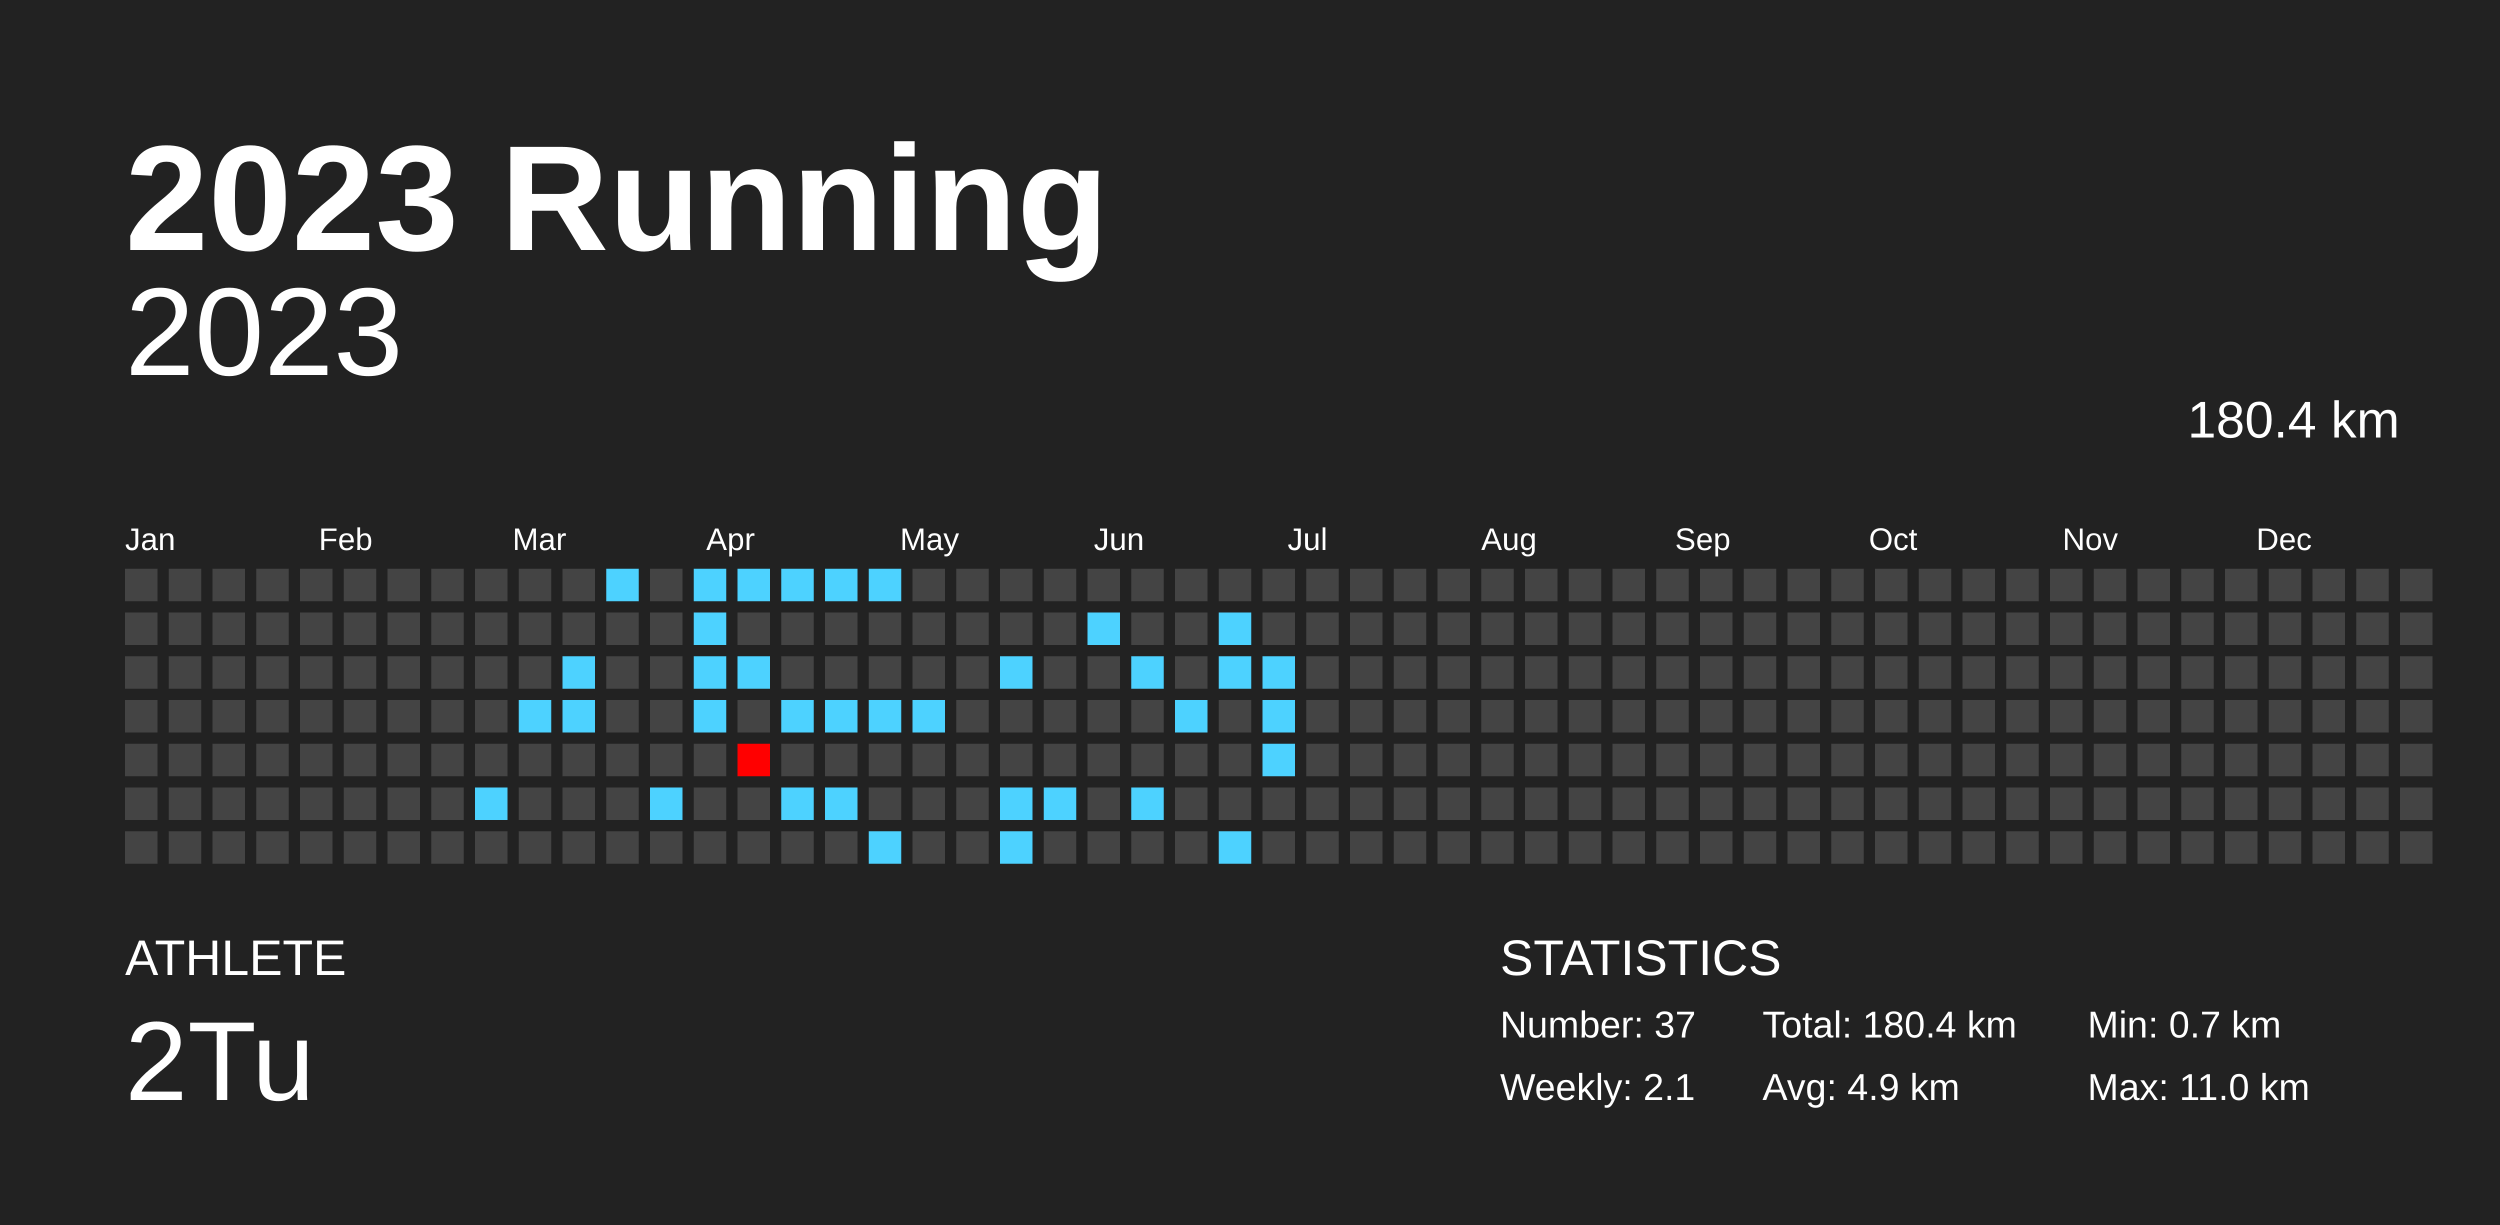
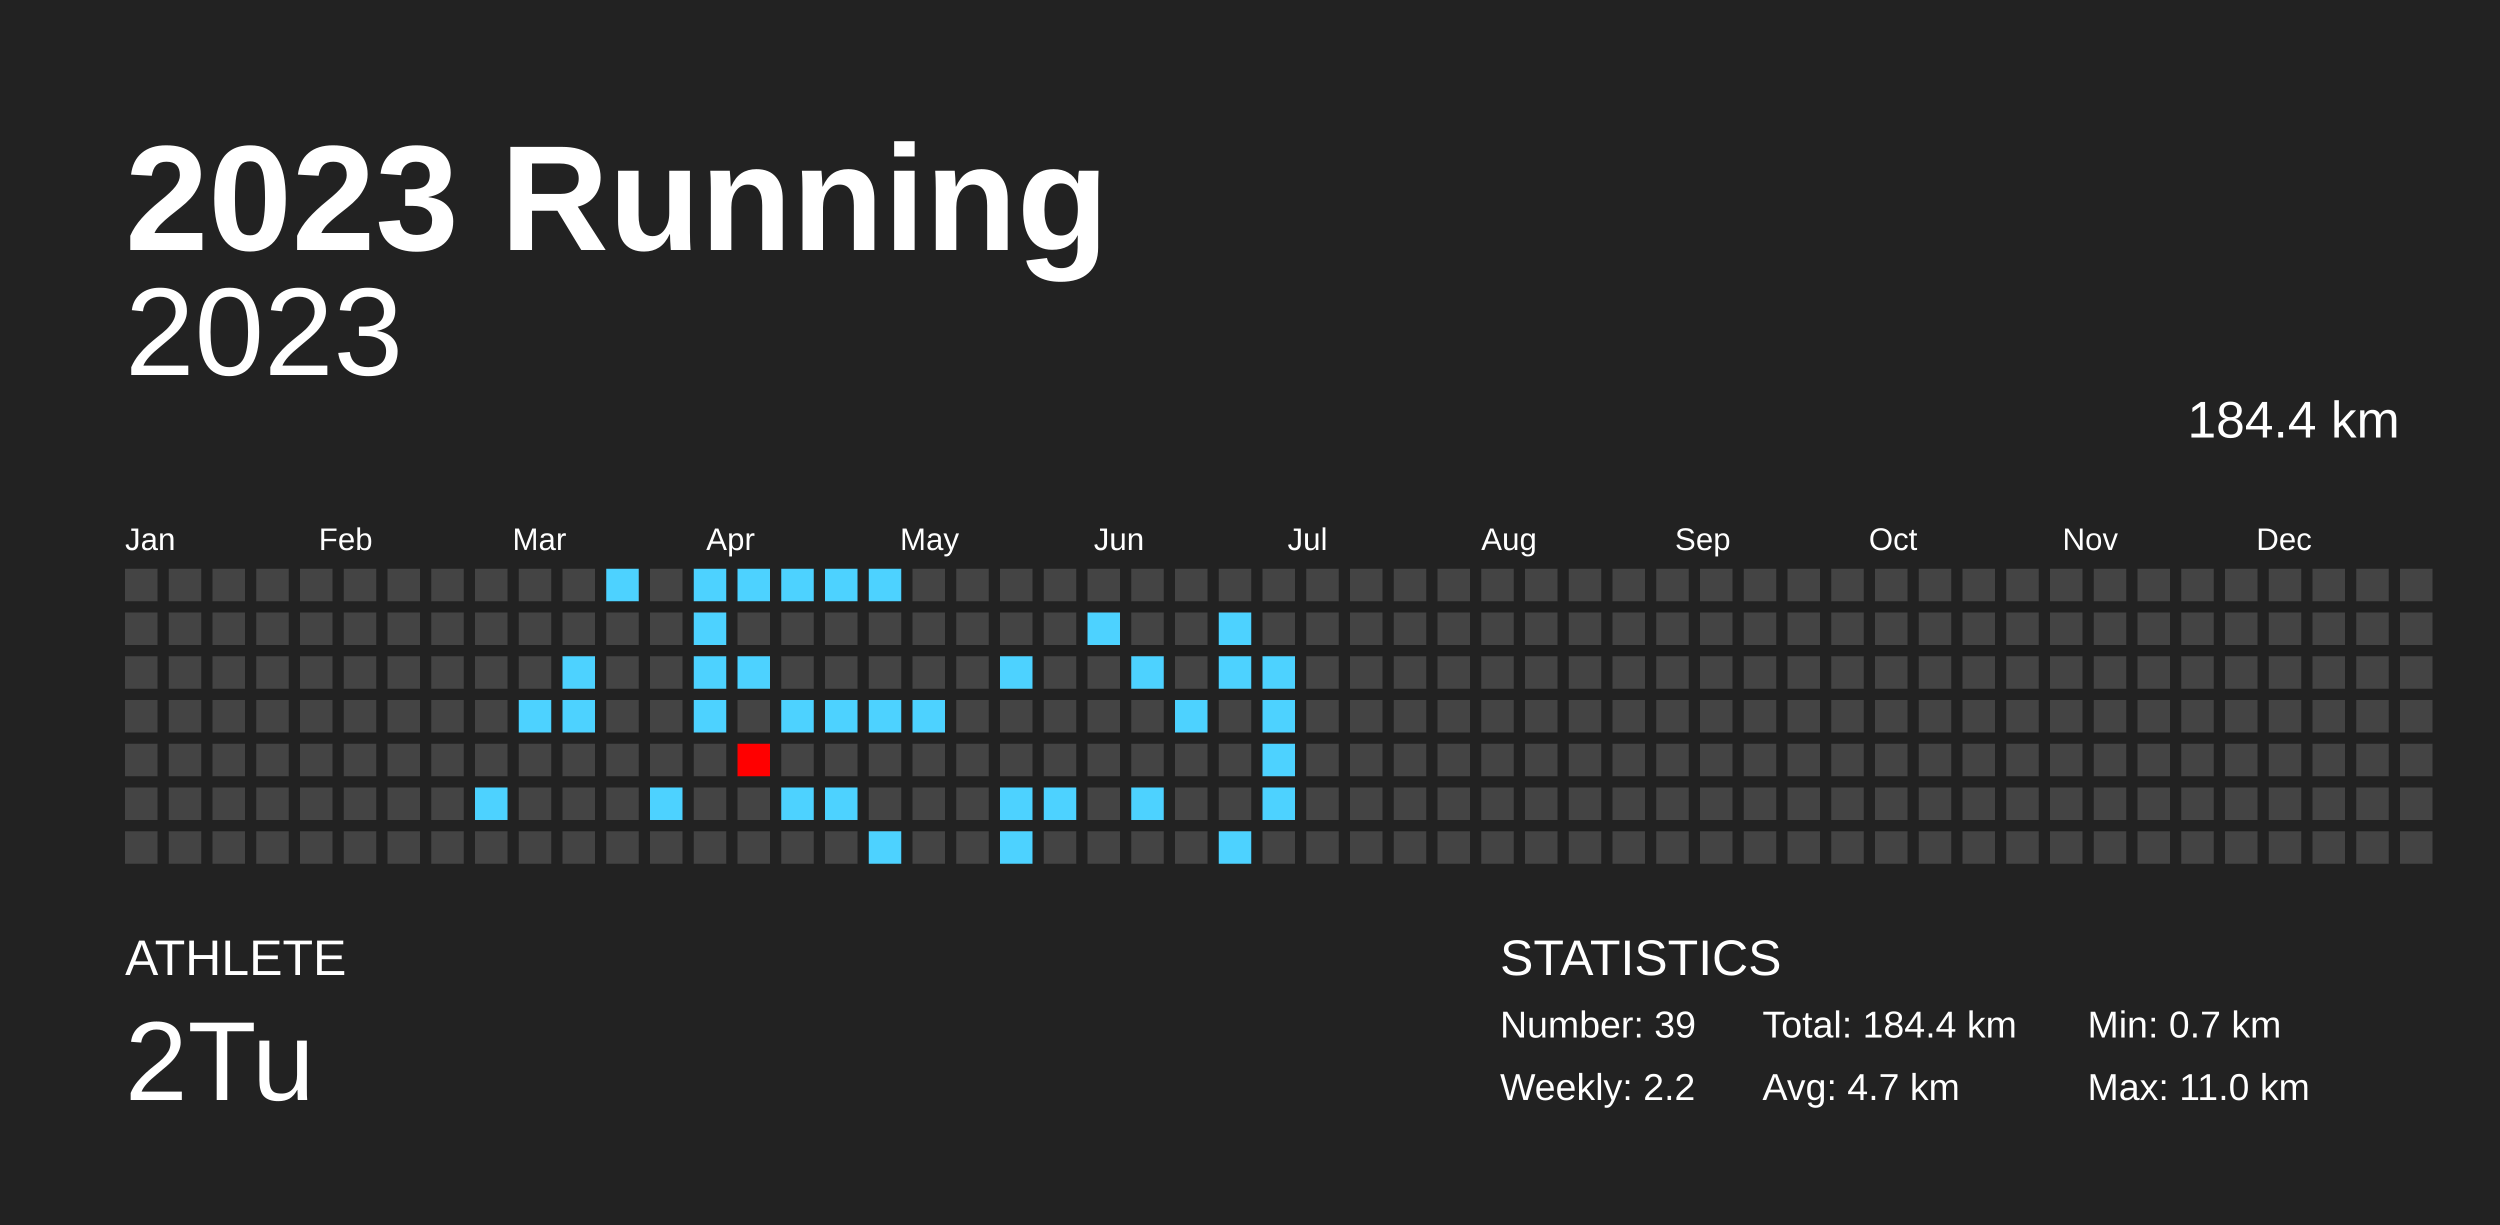
<svg xmlns="http://www.w3.org/2000/svg" baseProfile="full" height="98mm" version="1.1" viewBox="0,0,200,98" width="200mm">
  <defs />
  <rect fill="#222222" height="98" width="200" x="0" y="0" />
  <text fill="#FFFFFF" style="font-size:12px; font-family:Arial; font-weight:bold;" x="10" y="20">2023 Running</text>
  <text fill="#FFFFFF" style="font-size:4px; font-family:Arial" x="10" y="78">ATHLETE</text>
  <text fill="#FFFFFF" style="font-size:9px; font-family:Arial" x="10" y="88">2Tu</text>
  <text fill="#FFFFFF" style="font-size:4px; font-family:Arial" x="120" y="78">STATISTICS</text>
-   <text fill="#FFFFFF" style="font-size:3px; font-family:Arial" x="120" y="83">Number: 37</text>
-   <text fill="#FFFFFF" style="font-size:3px; font-family:Arial" x="120" y="88">Weekly: 2.1</text>
-   <text fill="#FFFFFF" style="font-size:3px; font-family:Arial" x="141" y="83">Total: 180.4 km</text>
-   <text fill="#FFFFFF" style="font-size:3px; font-family:Arial" x="141" y="88">Avg: 4.9 km</text>
+   <text fill="#FFFFFF" style="font-size:3px; font-family:Arial" x="120" y="83">Number: 39</text>
+   <text fill="#FFFFFF" style="font-size:3px; font-family:Arial" x="120" y="88">Weekly: 2.2</text>
+   <text fill="#FFFFFF" style="font-size:3px; font-family:Arial" x="141" y="83">Total: 184.4 km</text>
+   <text fill="#FFFFFF" style="font-size:3px; font-family:Arial" x="141" y="88">Avg: 4.7 km</text>
  <text fill="#FFFFFF" style="font-size:3px; font-family:Arial" x="167" y="83">Min: 0.7 km</text>
  <text fill="#FFFFFF" style="font-size:3px; font-family:Arial" x="167" y="88">Max: 11.0 km</text>
  <text alignment-baseline="hanging" fill="#FFFFFF" style="font-size:10.0px; font-family:Arial;" x="10" y="30">2023</text>
-   <text alignment-baseline="hanging" fill="#FFFFFF" style="font-size:4.125px; font-family:Arial;" x="175" y="35">180.4 km</text>
+   <text alignment-baseline="hanging" fill="#FFFFFF" style="font-size:4.125px; font-family:Arial;" x="175" y="35">184.4 km</text>
  <text fill="#FFFFFF" style="font-size:2.5px; font-family:Arial" x="10.0" y="44">Jan</text>
  <text fill="#FFFFFF" style="font-size:2.5px; font-family:Arial" x="25.5" y="44">Feb</text>
  <text fill="#FFFFFF" style="font-size:2.5px; font-family:Arial" x="41.0" y="44">Mar</text>
  <text fill="#FFFFFF" style="font-size:2.5px; font-family:Arial" x="56.5" y="44">Apr</text>
  <text fill="#FFFFFF" style="font-size:2.5px; font-family:Arial" x="72.0" y="44">May</text>
  <text fill="#FFFFFF" style="font-size:2.5px; font-family:Arial" x="87.5" y="44">Jun</text>
  <text fill="#FFFFFF" style="font-size:2.5px; font-family:Arial" x="103.0" y="44">Jul</text>
  <text fill="#FFFFFF" style="font-size:2.5px; font-family:Arial" x="118.5" y="44">Aug</text>
  <text fill="#FFFFFF" style="font-size:2.5px; font-family:Arial" x="134.0" y="44">Sep</text>
  <text fill="#FFFFFF" style="font-size:2.5px; font-family:Arial" x="149.5" y="44">Oct</text>
  <text fill="#FFFFFF" style="font-size:2.5px; font-family:Arial" x="165.0" y="44">Nov</text>
  <text fill="#FFFFFF" style="font-size:2.5px; font-family:Arial" x="180.5" y="44">Dec</text>
  <rect fill="#444444" height="2.6" width="2.6" x="10.0" y="45.5" />
  <rect fill="#444444" height="2.6" width="2.6" x="10.0" y="49.0" />
  <rect fill="#444444" height="2.6" width="2.6" x="10.0" y="52.5" />
  <rect fill="#444444" height="2.6" width="2.6" x="10.0" y="56.0" />
  <rect fill="#444444" height="2.6" width="2.6" x="10.0" y="59.5" />
  <rect fill="#444444" height="2.6" width="2.6" x="10.0" y="63.0" />
  <rect fill="#444444" height="2.6" width="2.6" x="10.0" y="66.5" />
  <rect fill="#444444" height="2.6" width="2.6" x="13.5" y="45.5" />
  <rect fill="#444444" height="2.6" width="2.6" x="13.5" y="49.0" />
  <rect fill="#444444" height="2.6" width="2.6" x="13.5" y="52.5" />
  <rect fill="#444444" height="2.6" width="2.6" x="13.5" y="56.0" />
  <rect fill="#444444" height="2.6" width="2.6" x="13.5" y="59.5" />
  <rect fill="#444444" height="2.6" width="2.6" x="13.5" y="63.0" />
  <rect fill="#444444" height="2.6" width="2.6" x="13.5" y="66.5" />
  <rect fill="#444444" height="2.6" width="2.6" x="17.0" y="45.5" />
  <rect fill="#444444" height="2.6" width="2.6" x="17.0" y="49.0" />
  <rect fill="#444444" height="2.6" width="2.6" x="17.0" y="52.5" />
  <rect fill="#444444" height="2.6" width="2.6" x="17.0" y="56.0" />
  <rect fill="#444444" height="2.6" width="2.6" x="17.0" y="59.5" />
  <rect fill="#444444" height="2.6" width="2.6" x="17.0" y="63.0" />
  <rect fill="#444444" height="2.6" width="2.6" x="17.0" y="66.5" />
  <rect fill="#444444" height="2.6" width="2.6" x="20.5" y="45.5" />
  <rect fill="#444444" height="2.6" width="2.6" x="20.5" y="49.0" />
  <rect fill="#444444" height="2.6" width="2.6" x="20.5" y="52.5" />
  <rect fill="#444444" height="2.6" width="2.6" x="20.5" y="56.0" />
  <rect fill="#444444" height="2.6" width="2.6" x="20.5" y="59.5" />
  <rect fill="#444444" height="2.6" width="2.6" x="20.5" y="63.0" />
  <rect fill="#444444" height="2.6" width="2.6" x="20.5" y="66.5" />
  <rect fill="#444444" height="2.6" width="2.6" x="24.0" y="45.5" />
  <rect fill="#444444" height="2.6" width="2.6" x="24.0" y="49.0" />
  <rect fill="#444444" height="2.6" width="2.6" x="24.0" y="52.5" />
  <rect fill="#444444" height="2.6" width="2.6" x="24.0" y="56.0" />
  <rect fill="#444444" height="2.6" width="2.6" x="24.0" y="59.5" />
  <rect fill="#444444" height="2.6" width="2.6" x="24.0" y="63.0" />
  <rect fill="#444444" height="2.6" width="2.6" x="24.0" y="66.5" />
  <rect fill="#444444" height="2.6" width="2.6" x="27.5" y="45.5" />
  <rect fill="#444444" height="2.6" width="2.6" x="27.5" y="49.0" />
  <rect fill="#444444" height="2.6" width="2.6" x="27.5" y="52.5" />
  <rect fill="#444444" height="2.6" width="2.6" x="27.5" y="56.0" />
  <rect fill="#444444" height="2.6" width="2.6" x="27.5" y="59.5" />
  <rect fill="#444444" height="2.6" width="2.6" x="27.5" y="63.0" />
  <rect fill="#444444" height="2.6" width="2.6" x="27.5" y="66.5" />
  <rect fill="#444444" height="2.6" width="2.6" x="31.0" y="45.5" />
  <rect fill="#444444" height="2.6" width="2.6" x="31.0" y="49.0" />
  <rect fill="#444444" height="2.6" width="2.6" x="31.0" y="52.5" />
  <rect fill="#444444" height="2.6" width="2.6" x="31.0" y="56.0" />
  <rect fill="#444444" height="2.6" width="2.6" x="31.0" y="59.5" />
  <rect fill="#444444" height="2.6" width="2.6" x="31.0" y="63.0" />
  <rect fill="#444444" height="2.6" width="2.6" x="31.0" y="66.5" />
  <rect fill="#444444" height="2.6" width="2.6" x="34.5" y="45.5" />
  <rect fill="#444444" height="2.6" width="2.6" x="34.5" y="49.0" />
  <rect fill="#444444" height="2.6" width="2.6" x="34.5" y="52.5" />
  <rect fill="#444444" height="2.6" width="2.6" x="34.5" y="56.0" />
  <rect fill="#444444" height="2.6" width="2.6" x="34.5" y="59.5" />
  <rect fill="#444444" height="2.6" width="2.6" x="34.5" y="63.0" />
  <rect fill="#444444" height="2.6" width="2.6" x="34.5" y="66.5" />
  <rect fill="#444444" height="2.6" width="2.6" x="38.0" y="45.5" />
  <rect fill="#444444" height="2.6" width="2.6" x="38.0" y="49.0" />
  <rect fill="#444444" height="2.6" width="2.6" x="38.0" y="52.5" />
  <rect fill="#444444" height="2.6" width="2.6" x="38.0" y="56.0" />
  <rect fill="#444444" height="2.6" width="2.6" x="38.0" y="59.5" />
  <rect fill="#4dd2ff" height="2.6" width="2.6" x="38.0" y="63.0" />
  <rect fill="#444444" height="2.6" width="2.6" x="38.0" y="66.5" />
  <rect fill="#444444" height="2.6" width="2.6" x="41.5" y="45.5" />
  <rect fill="#444444" height="2.6" width="2.6" x="41.5" y="49.0" />
  <rect fill="#444444" height="2.6" width="2.6" x="41.5" y="52.5" />
  <rect fill="#4dd2ff" height="2.6" width="2.6" x="41.5" y="56.0" />
  <rect fill="#444444" height="2.6" width="2.6" x="41.5" y="59.5" />
  <rect fill="#444444" height="2.6" width="2.6" x="41.5" y="63.0" />
  <rect fill="#444444" height="2.6" width="2.6" x="41.5" y="66.5" />
  <rect fill="#444444" height="2.6" width="2.6" x="45.0" y="45.5" />
  <rect fill="#444444" height="2.6" width="2.6" x="45.0" y="49.0" />
  <rect fill="#4dd2ff" height="2.6" width="2.6" x="45.0" y="52.5" />
  <rect fill="#4dd2ff" height="2.6" width="2.6" x="45.0" y="56.0" />
  <rect fill="#444444" height="2.6" width="2.6" x="45.0" y="59.5" />
  <rect fill="#444444" height="2.6" width="2.6" x="45.0" y="63.0" />
  <rect fill="#444444" height="2.6" width="2.6" x="45.0" y="66.5" />
  <rect fill="#4dd2ff" height="2.6" width="2.6" x="48.5" y="45.5" />
  <rect fill="#444444" height="2.6" width="2.6" x="48.5" y="49.0" />
  <rect fill="#444444" height="2.6" width="2.6" x="48.5" y="52.5" />
  <rect fill="#444444" height="2.6" width="2.6" x="48.5" y="56.0" />
  <rect fill="#444444" height="2.6" width="2.6" x="48.5" y="59.5" />
  <rect fill="#444444" height="2.6" width="2.6" x="48.5" y="63.0" />
  <rect fill="#444444" height="2.6" width="2.6" x="48.5" y="66.5" />
  <rect fill="#444444" height="2.6" width="2.6" x="52.0" y="45.5" />
  <rect fill="#444444" height="2.6" width="2.6" x="52.0" y="49.0" />
  <rect fill="#444444" height="2.6" width="2.6" x="52.0" y="52.5" />
  <rect fill="#444444" height="2.6" width="2.6" x="52.0" y="56.0" />
  <rect fill="#444444" height="2.6" width="2.6" x="52.0" y="59.5" />
  <rect fill="#4dd2ff" height="2.6" width="2.6" x="52.0" y="63.0" />
  <rect fill="#444444" height="2.6" width="2.6" x="52.0" y="66.5" />
  <rect fill="#4dd2ff" height="2.6" width="2.6" x="55.5" y="45.5" />
  <rect fill="#4dd2ff" height="2.6" width="2.6" x="55.5" y="49.0" />
  <rect fill="#4dd2ff" height="2.6" width="2.6" x="55.5" y="52.5" />
  <rect fill="#4dd2ff" height="2.6" width="2.6" x="55.5" y="56.0" />
  <rect fill="#444444" height="2.6" width="2.6" x="55.5" y="59.5" />
  <rect fill="#444444" height="2.6" width="2.6" x="55.5" y="63.0" />
  <rect fill="#444444" height="2.6" width="2.6" x="55.5" y="66.5" />
  <rect fill="#4dd2ff" height="2.6" width="2.6" x="59.0" y="45.5" />
  <rect fill="#444444" height="2.6" width="2.6" x="59.0" y="49.0" />
  <rect fill="#4dd2ff" height="2.6" width="2.6" x="59.0" y="52.5" />
  <rect fill="#444444" height="2.6" width="2.6" x="59.0" y="56.0" />
  <rect fill="#ff0000" height="2.6" width="2.6" x="59.0" y="59.5" />
  <rect fill="#444444" height="2.6" width="2.6" x="59.0" y="63.0" />
  <rect fill="#444444" height="2.6" width="2.6" x="59.0" y="66.5" />
  <rect fill="#4dd2ff" height="2.6" width="2.6" x="62.5" y="45.5" />
  <rect fill="#444444" height="2.6" width="2.6" x="62.5" y="49.0" />
  <rect fill="#444444" height="2.6" width="2.6" x="62.5" y="52.5" />
  <rect fill="#4dd2ff" height="2.6" width="2.6" x="62.5" y="56.0" />
  <rect fill="#444444" height="2.6" width="2.6" x="62.5" y="59.5" />
  <rect fill="#4dd2ff" height="2.6" width="2.6" x="62.5" y="63.0" />
  <rect fill="#444444" height="2.6" width="2.6" x="62.5" y="66.5" />
  <rect fill="#4dd2ff" height="2.6" width="2.6" x="66.0" y="45.5" />
  <rect fill="#444444" height="2.6" width="2.6" x="66.0" y="49.0" />
  <rect fill="#444444" height="2.6" width="2.6" x="66.0" y="52.5" />
  <rect fill="#4dd2ff" height="2.6" width="2.6" x="66.0" y="56.0" />
  <rect fill="#444444" height="2.6" width="2.6" x="66.0" y="59.5" />
  <rect fill="#4dd2ff" height="2.6" width="2.6" x="66.0" y="63.0" />
  <rect fill="#444444" height="2.6" width="2.6" x="66.0" y="66.5" />
  <rect fill="#4dd2ff" height="2.6" width="2.6" x="69.5" y="45.5" />
  <rect fill="#444444" height="2.6" width="2.6" x="69.5" y="49.0" />
  <rect fill="#444444" height="2.6" width="2.6" x="69.5" y="52.5" />
  <rect fill="#4dd2ff" height="2.6" width="2.6" x="69.5" y="56.0" />
  <rect fill="#444444" height="2.6" width="2.6" x="69.5" y="59.5" />
  <rect fill="#444444" height="2.6" width="2.6" x="69.5" y="63.0" />
  <rect fill="#4dd2ff" height="2.6" width="2.6" x="69.5" y="66.5" />
  <rect fill="#444444" height="2.6" width="2.6" x="73.0" y="45.5" />
  <rect fill="#444444" height="2.6" width="2.6" x="73.0" y="49.0" />
  <rect fill="#444444" height="2.6" width="2.6" x="73.0" y="52.5" />
  <rect fill="#4dd2ff" height="2.6" width="2.6" x="73.0" y="56.0" />
  <rect fill="#444444" height="2.6" width="2.6" x="73.0" y="59.5" />
  <rect fill="#444444" height="2.6" width="2.6" x="73.0" y="63.0" />
  <rect fill="#444444" height="2.6" width="2.6" x="73.0" y="66.5" />
  <rect fill="#444444" height="2.6" width="2.6" x="76.5" y="45.5" />
  <rect fill="#444444" height="2.6" width="2.6" x="76.5" y="49.0" />
  <rect fill="#444444" height="2.6" width="2.6" x="76.5" y="52.5" />
  <rect fill="#444444" height="2.6" width="2.6" x="76.5" y="56.0" />
  <rect fill="#444444" height="2.6" width="2.6" x="76.5" y="59.5" />
  <rect fill="#444444" height="2.6" width="2.6" x="76.5" y="63.0" />
  <rect fill="#444444" height="2.6" width="2.6" x="76.5" y="66.5" />
  <rect fill="#444444" height="2.6" width="2.6" x="80.0" y="45.5" />
  <rect fill="#444444" height="2.6" width="2.6" x="80.0" y="49.0" />
  <rect fill="#4dd2ff" height="2.6" width="2.6" x="80.0" y="52.5" />
  <rect fill="#444444" height="2.6" width="2.6" x="80.0" y="56.0" />
  <rect fill="#444444" height="2.6" width="2.6" x="80.0" y="59.5" />
  <rect fill="#4dd2ff" height="2.6" width="2.6" x="80.0" y="63.0" />
  <rect fill="#4dd2ff" height="2.6" width="2.6" x="80.0" y="66.5" />
  <rect fill="#444444" height="2.6" width="2.6" x="83.5" y="45.5" />
  <rect fill="#444444" height="2.6" width="2.6" x="83.5" y="49.0" />
  <rect fill="#444444" height="2.6" width="2.6" x="83.5" y="52.5" />
  <rect fill="#444444" height="2.6" width="2.6" x="83.5" y="56.0" />
  <rect fill="#444444" height="2.6" width="2.6" x="83.5" y="59.5" />
  <rect fill="#4dd2ff" height="2.6" width="2.6" x="83.5" y="63.0" />
  <rect fill="#444444" height="2.6" width="2.6" x="83.5" y="66.5" />
  <rect fill="#444444" height="2.6" width="2.6" x="87.0" y="45.5" />
  <rect fill="#4dd2ff" height="2.6" width="2.6" x="87.0" y="49.0" />
  <rect fill="#444444" height="2.6" width="2.6" x="87.0" y="52.5" />
  <rect fill="#444444" height="2.6" width="2.6" x="87.0" y="56.0" />
  <rect fill="#444444" height="2.6" width="2.6" x="87.0" y="59.5" />
  <rect fill="#444444" height="2.6" width="2.6" x="87.0" y="63.0" />
  <rect fill="#444444" height="2.6" width="2.6" x="87.0" y="66.5" />
  <rect fill="#444444" height="2.6" width="2.6" x="90.5" y="45.5" />
  <rect fill="#444444" height="2.6" width="2.6" x="90.5" y="49.0" />
  <rect fill="#4dd2ff" height="2.6" width="2.6" x="90.5" y="52.5" />
  <rect fill="#444444" height="2.6" width="2.6" x="90.5" y="56.0" />
  <rect fill="#444444" height="2.6" width="2.6" x="90.5" y="59.5" />
  <rect fill="#4dd2ff" height="2.6" width="2.6" x="90.5" y="63.0" />
  <rect fill="#444444" height="2.6" width="2.6" x="90.5" y="66.5" />
  <rect fill="#444444" height="2.6" width="2.6" x="94.0" y="45.5" />
  <rect fill="#444444" height="2.6" width="2.6" x="94.0" y="49.0" />
  <rect fill="#444444" height="2.6" width="2.6" x="94.0" y="52.5" />
  <rect fill="#4dd2ff" height="2.6" width="2.6" x="94.0" y="56.0" />
  <rect fill="#444444" height="2.6" width="2.6" x="94.0" y="59.5" />
  <rect fill="#444444" height="2.6" width="2.6" x="94.0" y="63.0" />
  <rect fill="#444444" height="2.6" width="2.6" x="94.0" y="66.5" />
  <rect fill="#444444" height="2.6" width="2.6" x="97.5" y="45.5" />
  <rect fill="#4dd2ff" height="2.6" width="2.6" x="97.5" y="49.0" />
  <rect fill="#4dd2ff" height="2.6" width="2.6" x="97.5" y="52.5" />
  <rect fill="#444444" height="2.6" width="2.6" x="97.5" y="56.0" />
  <rect fill="#444444" height="2.6" width="2.6" x="97.5" y="59.5" />
  <rect fill="#444444" height="2.6" width="2.6" x="97.5" y="63.0" />
  <rect fill="#4dd2ff" height="2.6" width="2.6" x="97.5" y="66.5" />
  <rect fill="#444444" height="2.6" width="2.6" x="101.0" y="45.5" />
  <rect fill="#444444" height="2.6" width="2.6" x="101.0" y="49.0" />
  <rect fill="#4dd2ff" height="2.6" width="2.6" x="101.0" y="52.5" />
  <rect fill="#4dd2ff" height="2.6" width="2.6" x="101.0" y="56.0" />
  <rect fill="#4dd2ff" height="2.6" width="2.6" x="101.0" y="59.5" />
-   <rect fill="#444444" height="2.6" width="2.6" x="101.0" y="63.0" />
+   <rect fill="#4dd2ff" height="2.6" width="2.6" x="101.0" y="63.0" />
  <rect fill="#444444" height="2.6" width="2.6" x="101.0" y="66.5" />
  <rect fill="#444444" height="2.6" width="2.6" x="104.5" y="45.5" />
  <rect fill="#444444" height="2.6" width="2.6" x="104.5" y="49.0" />
  <rect fill="#444444" height="2.6" width="2.6" x="104.5" y="52.5" />
  <rect fill="#444444" height="2.6" width="2.6" x="104.5" y="56.0" />
  <rect fill="#444444" height="2.6" width="2.6" x="104.5" y="59.5" />
  <rect fill="#444444" height="2.6" width="2.6" x="104.5" y="63.0" />
  <rect fill="#444444" height="2.6" width="2.6" x="104.5" y="66.5" />
  <rect fill="#444444" height="2.6" width="2.6" x="108.0" y="45.5" />
  <rect fill="#444444" height="2.6" width="2.6" x="108.0" y="49.0" />
  <rect fill="#444444" height="2.6" width="2.6" x="108.0" y="52.5" />
  <rect fill="#444444" height="2.6" width="2.6" x="108.0" y="56.0" />
  <rect fill="#444444" height="2.6" width="2.6" x="108.0" y="59.5" />
  <rect fill="#444444" height="2.6" width="2.6" x="108.0" y="63.0" />
  <rect fill="#444444" height="2.6" width="2.6" x="108.0" y="66.5" />
  <rect fill="#444444" height="2.6" width="2.6" x="111.5" y="45.5" />
  <rect fill="#444444" height="2.6" width="2.6" x="111.5" y="49.0" />
  <rect fill="#444444" height="2.6" width="2.6" x="111.5" y="52.5" />
  <rect fill="#444444" height="2.6" width="2.6" x="111.5" y="56.0" />
  <rect fill="#444444" height="2.6" width="2.6" x="111.5" y="59.5" />
  <rect fill="#444444" height="2.6" width="2.6" x="111.5" y="63.0" />
  <rect fill="#444444" height="2.6" width="2.6" x="111.5" y="66.5" />
  <rect fill="#444444" height="2.6" width="2.6" x="115.0" y="45.5" />
  <rect fill="#444444" height="2.6" width="2.6" x="115.0" y="49.0" />
  <rect fill="#444444" height="2.6" width="2.6" x="115.0" y="52.5" />
  <rect fill="#444444" height="2.6" width="2.6" x="115.0" y="56.0" />
  <rect fill="#444444" height="2.6" width="2.6" x="115.0" y="59.5" />
  <rect fill="#444444" height="2.6" width="2.6" x="115.0" y="63.0" />
  <rect fill="#444444" height="2.6" width="2.6" x="115.0" y="66.5" />
  <rect fill="#444444" height="2.6" width="2.6" x="118.5" y="45.5" />
  <rect fill="#444444" height="2.6" width="2.6" x="118.5" y="49.0" />
  <rect fill="#444444" height="2.6" width="2.6" x="118.5" y="52.5" />
  <rect fill="#444444" height="2.6" width="2.6" x="118.5" y="56.0" />
  <rect fill="#444444" height="2.6" width="2.6" x="118.5" y="59.5" />
  <rect fill="#444444" height="2.6" width="2.6" x="118.5" y="63.0" />
  <rect fill="#444444" height="2.6" width="2.6" x="118.5" y="66.5" />
  <rect fill="#444444" height="2.6" width="2.6" x="122.0" y="45.5" />
  <rect fill="#444444" height="2.6" width="2.6" x="122.0" y="49.0" />
  <rect fill="#444444" height="2.6" width="2.6" x="122.0" y="52.5" />
  <rect fill="#444444" height="2.6" width="2.6" x="122.0" y="56.0" />
  <rect fill="#444444" height="2.6" width="2.6" x="122.0" y="59.5" />
  <rect fill="#444444" height="2.6" width="2.6" x="122.0" y="63.0" />
  <rect fill="#444444" height="2.6" width="2.6" x="122.0" y="66.5" />
  <rect fill="#444444" height="2.6" width="2.6" x="125.5" y="45.5" />
  <rect fill="#444444" height="2.6" width="2.6" x="125.5" y="49.0" />
  <rect fill="#444444" height="2.6" width="2.6" x="125.5" y="52.5" />
  <rect fill="#444444" height="2.6" width="2.6" x="125.5" y="56.0" />
  <rect fill="#444444" height="2.6" width="2.6" x="125.5" y="59.5" />
  <rect fill="#444444" height="2.6" width="2.6" x="125.5" y="63.0" />
  <rect fill="#444444" height="2.6" width="2.6" x="125.5" y="66.5" />
  <rect fill="#444444" height="2.6" width="2.6" x="129.0" y="45.5" />
  <rect fill="#444444" height="2.6" width="2.6" x="129.0" y="49.0" />
  <rect fill="#444444" height="2.6" width="2.6" x="129.0" y="52.5" />
  <rect fill="#444444" height="2.6" width="2.6" x="129.0" y="56.0" />
  <rect fill="#444444" height="2.6" width="2.6" x="129.0" y="59.5" />
  <rect fill="#444444" height="2.6" width="2.6" x="129.0" y="63.0" />
  <rect fill="#444444" height="2.6" width="2.6" x="129.0" y="66.5" />
  <rect fill="#444444" height="2.6" width="2.6" x="132.5" y="45.5" />
  <rect fill="#444444" height="2.6" width="2.6" x="132.5" y="49.0" />
  <rect fill="#444444" height="2.6" width="2.6" x="132.5" y="52.5" />
  <rect fill="#444444" height="2.6" width="2.6" x="132.5" y="56.0" />
  <rect fill="#444444" height="2.6" width="2.6" x="132.5" y="59.5" />
  <rect fill="#444444" height="2.6" width="2.6" x="132.5" y="63.0" />
  <rect fill="#444444" height="2.6" width="2.6" x="132.5" y="66.5" />
  <rect fill="#444444" height="2.6" width="2.6" x="136.0" y="45.5" />
  <rect fill="#444444" height="2.6" width="2.6" x="136.0" y="49.0" />
  <rect fill="#444444" height="2.6" width="2.6" x="136.0" y="52.5" />
  <rect fill="#444444" height="2.6" width="2.6" x="136.0" y="56.0" />
  <rect fill="#444444" height="2.6" width="2.6" x="136.0" y="59.5" />
  <rect fill="#444444" height="2.6" width="2.6" x="136.0" y="63.0" />
  <rect fill="#444444" height="2.6" width="2.6" x="136.0" y="66.5" />
  <rect fill="#444444" height="2.6" width="2.6" x="139.5" y="45.5" />
  <rect fill="#444444" height="2.6" width="2.6" x="139.5" y="49.0" />
  <rect fill="#444444" height="2.6" width="2.6" x="139.5" y="52.5" />
  <rect fill="#444444" height="2.6" width="2.6" x="139.5" y="56.0" />
  <rect fill="#444444" height="2.6" width="2.6" x="139.5" y="59.5" />
  <rect fill="#444444" height="2.6" width="2.6" x="139.5" y="63.0" />
  <rect fill="#444444" height="2.6" width="2.6" x="139.5" y="66.5" />
  <rect fill="#444444" height="2.6" width="2.6" x="143.0" y="45.5" />
  <rect fill="#444444" height="2.6" width="2.6" x="143.0" y="49.0" />
  <rect fill="#444444" height="2.6" width="2.6" x="143.0" y="52.5" />
  <rect fill="#444444" height="2.6" width="2.6" x="143.0" y="56.0" />
  <rect fill="#444444" height="2.6" width="2.6" x="143.0" y="59.5" />
  <rect fill="#444444" height="2.6" width="2.6" x="143.0" y="63.0" />
  <rect fill="#444444" height="2.6" width="2.6" x="143.0" y="66.5" />
  <rect fill="#444444" height="2.6" width="2.6" x="146.5" y="45.5" />
  <rect fill="#444444" height="2.6" width="2.6" x="146.5" y="49.0" />
  <rect fill="#444444" height="2.6" width="2.6" x="146.5" y="52.5" />
  <rect fill="#444444" height="2.6" width="2.6" x="146.5" y="56.0" />
  <rect fill="#444444" height="2.6" width="2.6" x="146.5" y="59.5" />
  <rect fill="#444444" height="2.6" width="2.6" x="146.5" y="63.0" />
  <rect fill="#444444" height="2.6" width="2.6" x="146.5" y="66.5" />
  <rect fill="#444444" height="2.6" width="2.6" x="150.0" y="45.5" />
  <rect fill="#444444" height="2.6" width="2.6" x="150.0" y="49.0" />
  <rect fill="#444444" height="2.6" width="2.6" x="150.0" y="52.5" />
  <rect fill="#444444" height="2.6" width="2.6" x="150.0" y="56.0" />
  <rect fill="#444444" height="2.6" width="2.6" x="150.0" y="59.5" />
  <rect fill="#444444" height="2.6" width="2.6" x="150.0" y="63.0" />
  <rect fill="#444444" height="2.6" width="2.6" x="150.0" y="66.5" />
  <rect fill="#444444" height="2.6" width="2.6" x="153.5" y="45.5" />
  <rect fill="#444444" height="2.6" width="2.6" x="153.5" y="49.0" />
  <rect fill="#444444" height="2.6" width="2.6" x="153.5" y="52.5" />
  <rect fill="#444444" height="2.6" width="2.6" x="153.5" y="56.0" />
  <rect fill="#444444" height="2.6" width="2.6" x="153.5" y="59.5" />
  <rect fill="#444444" height="2.6" width="2.6" x="153.5" y="63.0" />
  <rect fill="#444444" height="2.6" width="2.6" x="153.5" y="66.5" />
  <rect fill="#444444" height="2.6" width="2.6" x="157.0" y="45.5" />
  <rect fill="#444444" height="2.6" width="2.6" x="157.0" y="49.0" />
  <rect fill="#444444" height="2.6" width="2.6" x="157.0" y="52.5" />
  <rect fill="#444444" height="2.6" width="2.6" x="157.0" y="56.0" />
  <rect fill="#444444" height="2.6" width="2.6" x="157.0" y="59.5" />
  <rect fill="#444444" height="2.6" width="2.6" x="157.0" y="63.0" />
  <rect fill="#444444" height="2.6" width="2.6" x="157.0" y="66.5" />
  <rect fill="#444444" height="2.6" width="2.6" x="160.5" y="45.5" />
  <rect fill="#444444" height="2.6" width="2.6" x="160.5" y="49.0" />
  <rect fill="#444444" height="2.6" width="2.6" x="160.5" y="52.5" />
  <rect fill="#444444" height="2.6" width="2.6" x="160.5" y="56.0" />
  <rect fill="#444444" height="2.6" width="2.6" x="160.5" y="59.5" />
  <rect fill="#444444" height="2.6" width="2.6" x="160.5" y="63.0" />
  <rect fill="#444444" height="2.6" width="2.6" x="160.5" y="66.5" />
  <rect fill="#444444" height="2.6" width="2.6" x="164.0" y="45.5" />
  <rect fill="#444444" height="2.6" width="2.6" x="164.0" y="49.0" />
  <rect fill="#444444" height="2.6" width="2.6" x="164.0" y="52.5" />
  <rect fill="#444444" height="2.6" width="2.6" x="164.0" y="56.0" />
  <rect fill="#444444" height="2.6" width="2.6" x="164.0" y="59.5" />
  <rect fill="#444444" height="2.6" width="2.6" x="164.0" y="63.0" />
  <rect fill="#444444" height="2.6" width="2.6" x="164.0" y="66.5" />
  <rect fill="#444444" height="2.6" width="2.6" x="167.5" y="45.5" />
  <rect fill="#444444" height="2.6" width="2.6" x="167.5" y="49.0" />
  <rect fill="#444444" height="2.6" width="2.6" x="167.5" y="52.5" />
  <rect fill="#444444" height="2.6" width="2.6" x="167.5" y="56.0" />
  <rect fill="#444444" height="2.6" width="2.6" x="167.5" y="59.5" />
  <rect fill="#444444" height="2.6" width="2.6" x="167.5" y="63.0" />
  <rect fill="#444444" height="2.6" width="2.6" x="167.5" y="66.5" />
  <rect fill="#444444" height="2.6" width="2.6" x="171.0" y="45.5" />
  <rect fill="#444444" height="2.6" width="2.6" x="171.0" y="49.0" />
  <rect fill="#444444" height="2.6" width="2.6" x="171.0" y="52.5" />
  <rect fill="#444444" height="2.6" width="2.6" x="171.0" y="56.0" />
  <rect fill="#444444" height="2.6" width="2.6" x="171.0" y="59.5" />
  <rect fill="#444444" height="2.6" width="2.6" x="171.0" y="63.0" />
  <rect fill="#444444" height="2.6" width="2.6" x="171.0" y="66.5" />
  <rect fill="#444444" height="2.6" width="2.6" x="174.5" y="45.5" />
  <rect fill="#444444" height="2.6" width="2.6" x="174.5" y="49.0" />
  <rect fill="#444444" height="2.6" width="2.6" x="174.5" y="52.5" />
  <rect fill="#444444" height="2.6" width="2.6" x="174.5" y="56.0" />
  <rect fill="#444444" height="2.6" width="2.6" x="174.5" y="59.5" />
  <rect fill="#444444" height="2.6" width="2.6" x="174.5" y="63.0" />
  <rect fill="#444444" height="2.6" width="2.6" x="174.5" y="66.5" />
  <rect fill="#444444" height="2.6" width="2.6" x="178.0" y="45.5" />
  <rect fill="#444444" height="2.6" width="2.6" x="178.0" y="49.0" />
  <rect fill="#444444" height="2.6" width="2.6" x="178.0" y="52.5" />
  <rect fill="#444444" height="2.6" width="2.6" x="178.0" y="56.0" />
  <rect fill="#444444" height="2.6" width="2.6" x="178.0" y="59.5" />
  <rect fill="#444444" height="2.6" width="2.6" x="178.0" y="63.0" />
  <rect fill="#444444" height="2.6" width="2.6" x="178.0" y="66.5" />
  <rect fill="#444444" height="2.6" width="2.6" x="181.5" y="45.5" />
  <rect fill="#444444" height="2.6" width="2.6" x="181.5" y="49.0" />
  <rect fill="#444444" height="2.6" width="2.6" x="181.5" y="52.5" />
  <rect fill="#444444" height="2.6" width="2.6" x="181.5" y="56.0" />
  <rect fill="#444444" height="2.6" width="2.6" x="181.5" y="59.5" />
  <rect fill="#444444" height="2.6" width="2.6" x="181.5" y="63.0" />
  <rect fill="#444444" height="2.6" width="2.6" x="181.5" y="66.5" />
  <rect fill="#444444" height="2.6" width="2.6" x="185.0" y="45.5" />
  <rect fill="#444444" height="2.6" width="2.6" x="185.0" y="49.0" />
  <rect fill="#444444" height="2.6" width="2.6" x="185.0" y="52.5" />
  <rect fill="#444444" height="2.6" width="2.6" x="185.0" y="56.0" />
  <rect fill="#444444" height="2.6" width="2.6" x="185.0" y="59.5" />
  <rect fill="#444444" height="2.6" width="2.6" x="185.0" y="63.0" />
  <rect fill="#444444" height="2.6" width="2.6" x="185.0" y="66.5" />
  <rect fill="#444444" height="2.6" width="2.6" x="188.5" y="45.5" />
  <rect fill="#444444" height="2.6" width="2.6" x="188.5" y="49.0" />
  <rect fill="#444444" height="2.6" width="2.6" x="188.5" y="52.5" />
  <rect fill="#444444" height="2.6" width="2.6" x="188.5" y="56.0" />
  <rect fill="#444444" height="2.6" width="2.6" x="188.5" y="59.5" />
  <rect fill="#444444" height="2.6" width="2.6" x="188.5" y="63.0" />
  <rect fill="#444444" height="2.6" width="2.6" x="188.5" y="66.5" />
  <rect fill="#444444" height="2.6" width="2.6" x="192.0" y="45.5" />
  <rect fill="#444444" height="2.6" width="2.6" x="192.0" y="49.0" />
  <rect fill="#444444" height="2.6" width="2.6" x="192.0" y="52.5" />
  <rect fill="#444444" height="2.6" width="2.6" x="192.0" y="56.0" />
  <rect fill="#444444" height="2.6" width="2.6" x="192.0" y="59.5" />
  <rect fill="#444444" height="2.6" width="2.6" x="192.0" y="63.0" />
  <rect fill="#444444" height="2.6" width="2.6" x="192.0" y="66.5" />
</svg>
